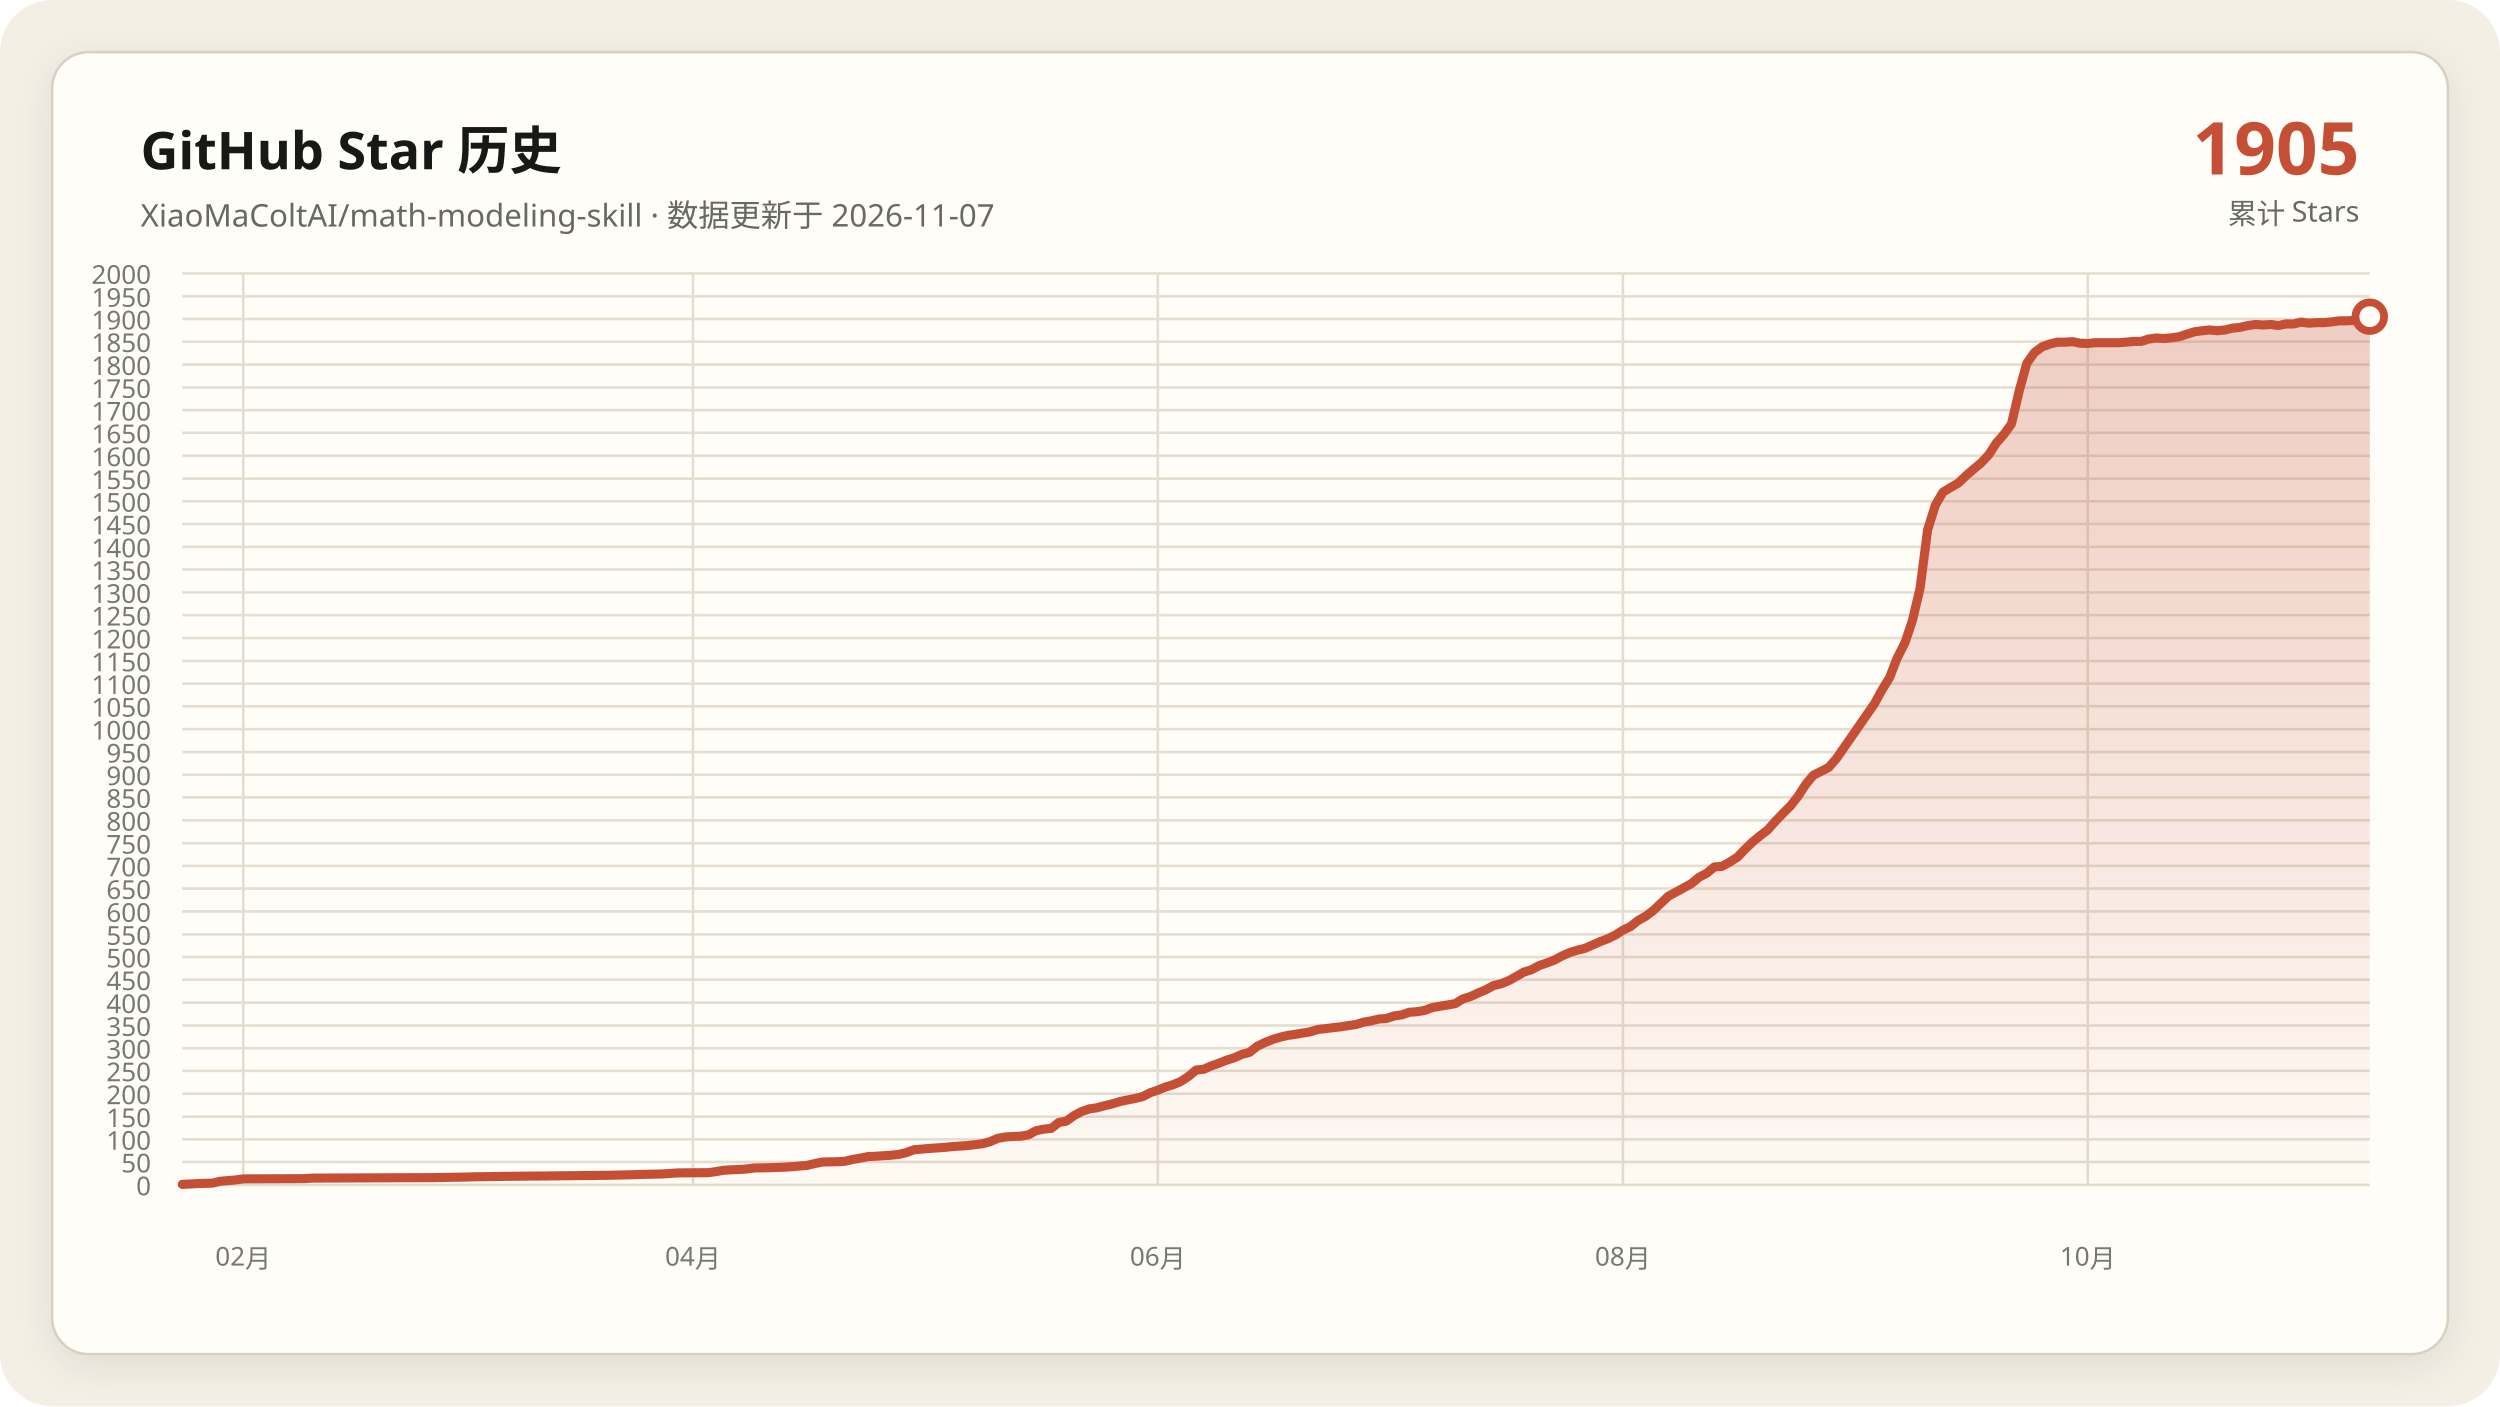
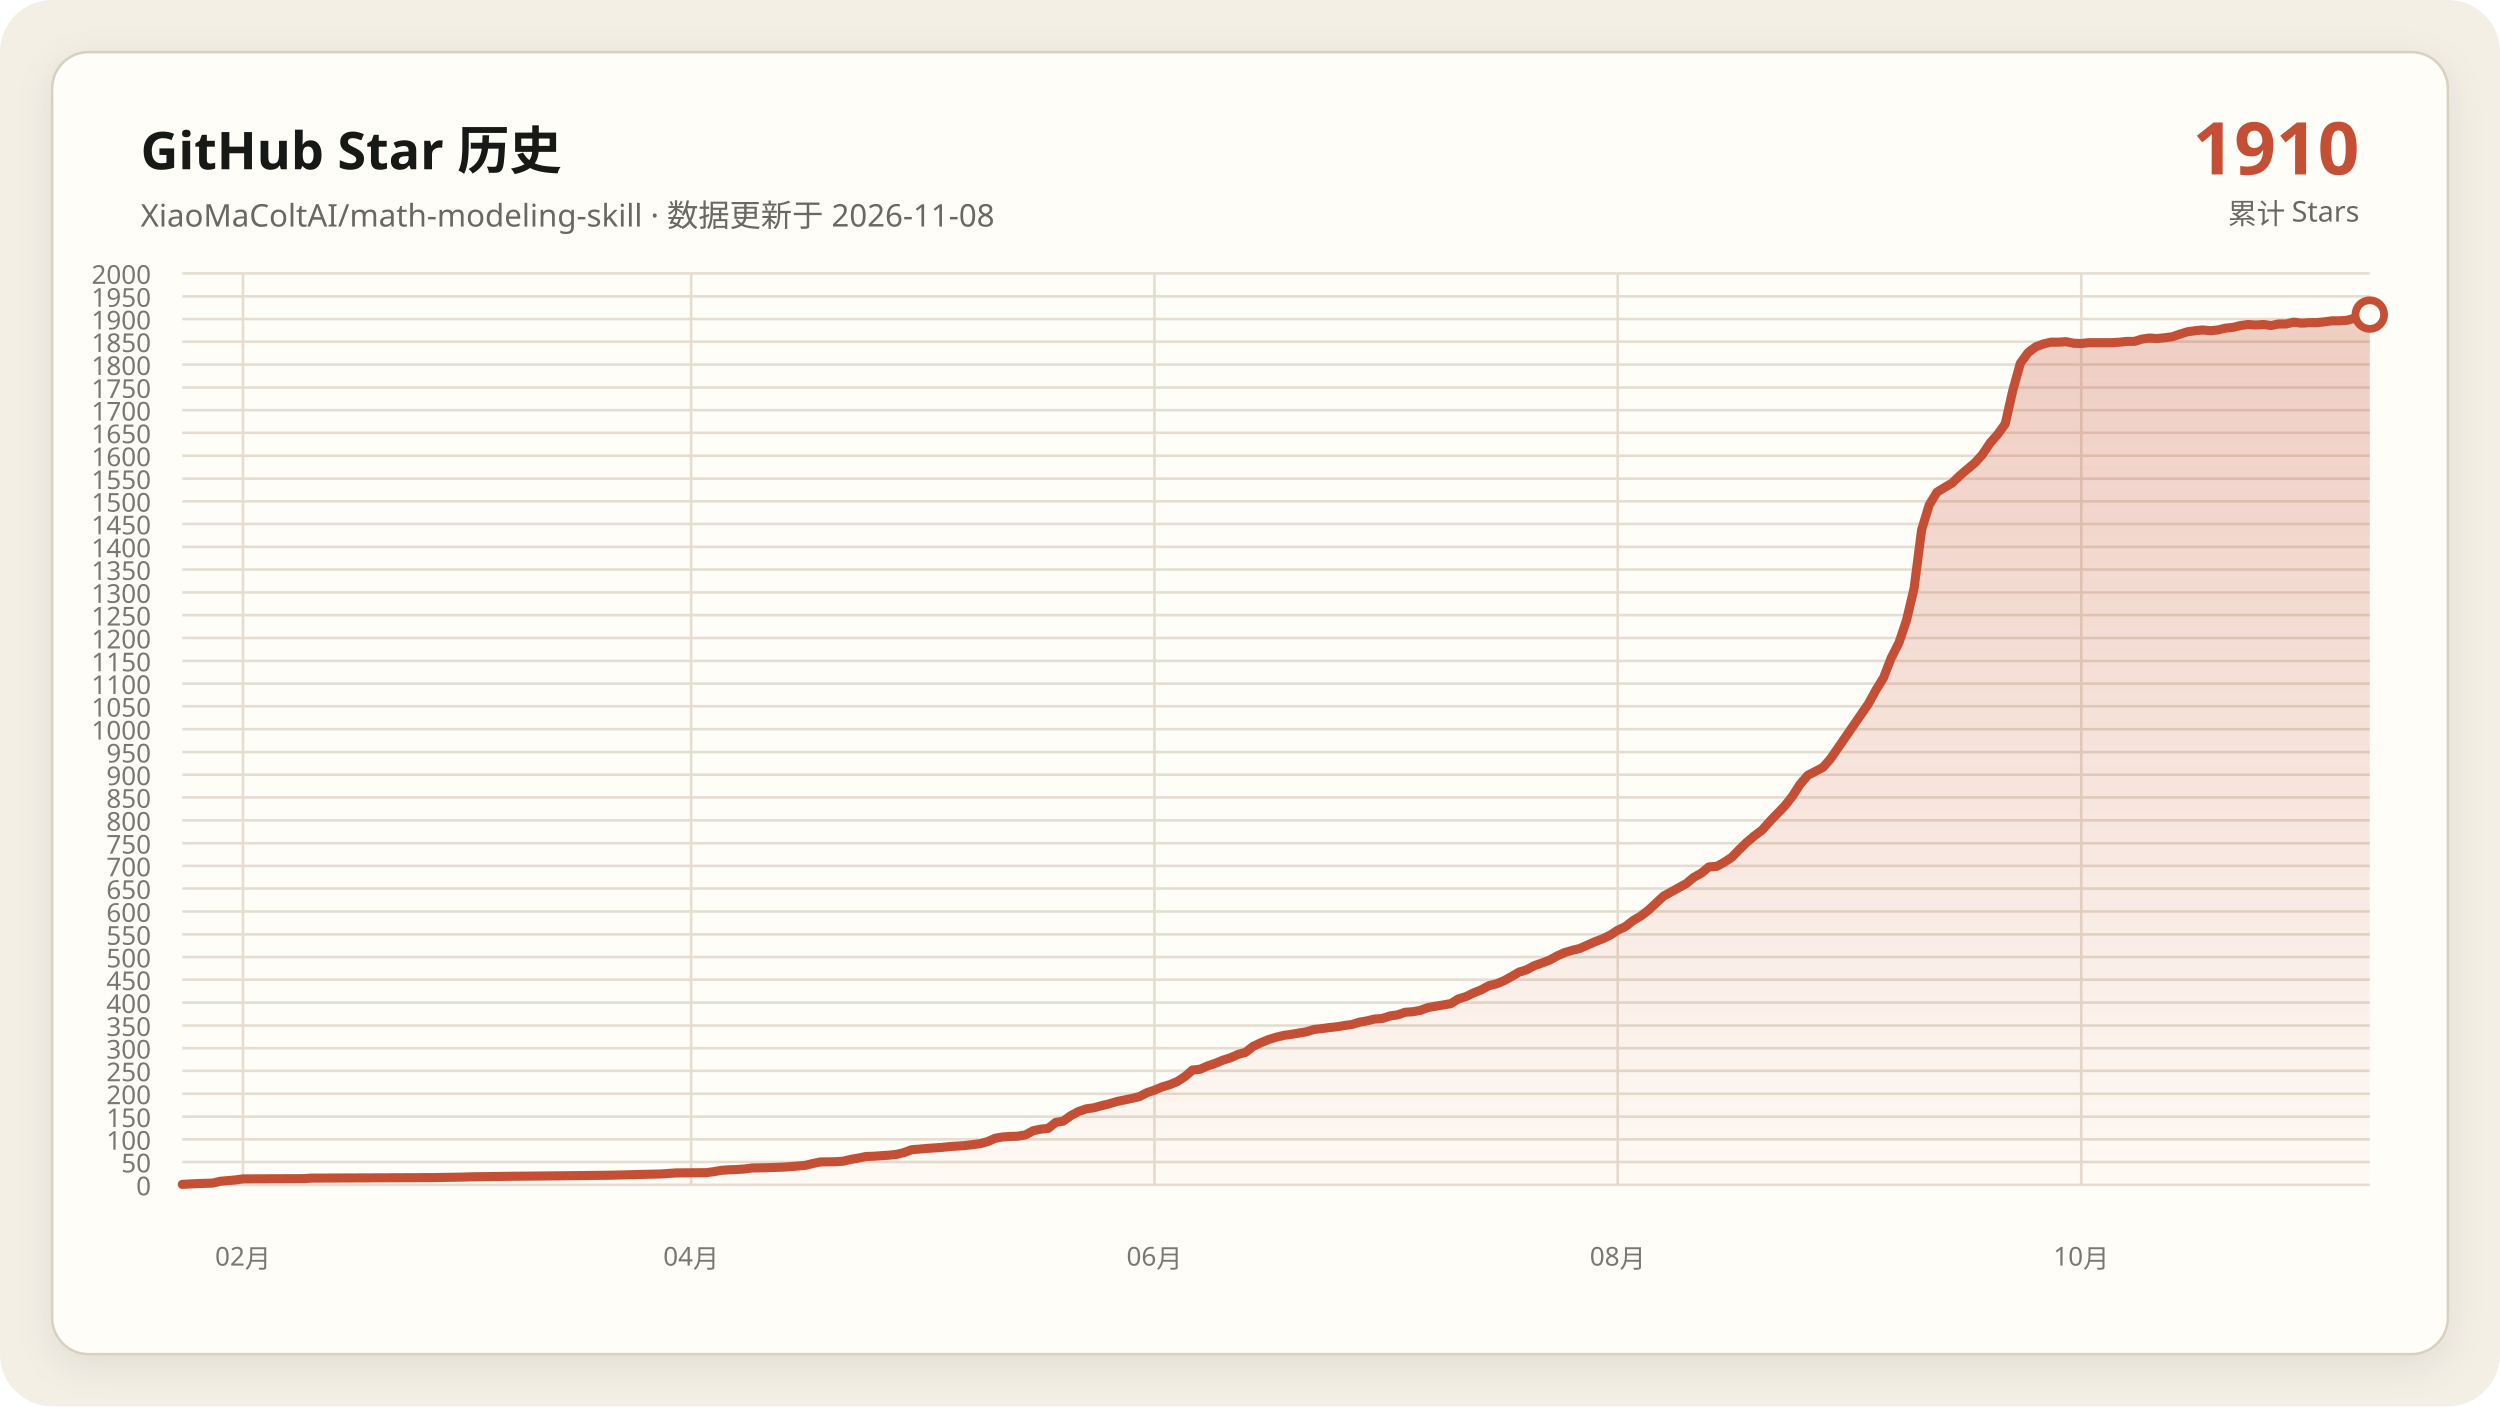
<svg xmlns="http://www.w3.org/2000/svg" data-y-max="2000" viewBox="0 0 960 540" role="img" aria-labelledby="title desc">
  <defs>
    <linearGradient id="area" x1="0" y1="0" x2="0" y2="1">
      <stop offset="0" stop-color="#c54f35" stop-opacity=".28" />
      <stop offset="1" stop-color="#c54f35" stop-opacity=".02" />
    </linearGradient>
    <filter id="shadow" x="-10%" y="-10%" width="120%" height="120%">
      <feDropShadow dx="0" dy="4" stdDeviation="7" flood-color="#171917" flood-opacity=".08" />
    </filter>
  </defs>
  <rect width="960" height="540" rx="20" fill="#f3efe5" />
  <rect x="20" y="20" width="920" height="500" rx="14" fill="#fffdf8" stroke="#d8d0c0" filter="url(#shadow)" />
  <g font-family="Segoe UI, Microsoft YaHei, sans-serif">
    <text x="54" y="65" fill="#171917" font-size="20" font-weight="700">GitHub Star 历史</text>
-     <text x="54" y="87" fill="#686961" font-size="12">XiaoMaColtAI/math-modeling-skill · 数据更新于 2026-11-07</text>
-     <text x="906" y="67" fill="#c54f35" font-size="28" font-weight="750" text-anchor="end">1905</text>
+     <text x="54" y="87" fill="#686961" font-size="12">XiaoMaColtAI/math-modeling-skill · 数据更新于 2026-11-08</text>
+     <text x="906" y="67" fill="#c54f35" font-size="28" font-weight="750" text-anchor="end">1910</text>
    <text x="906" y="86" fill="#686961" font-size="11" text-anchor="end">累计 Stars</text>
    <g fill="#77786f" font-size="10">
      <path d="M70 455.0H910" fill="none" stroke="#e4ddd0" stroke-width="1" />
      <text data-y-tick="true" x="58" y="459.0" text-anchor="end">0</text>
      <path d="M70 446.2H910" fill="none" stroke="#e4ddd0" stroke-width="1" />
      <text data-y-tick="true" x="58" y="450.2" text-anchor="end">50</text>
      <path d="M70 437.5H910" fill="none" stroke="#e4ddd0" stroke-width="1" />
      <text data-y-tick="true" x="58" y="441.5" text-anchor="end">100</text>
      <path d="M70 428.8H910" fill="none" stroke="#e4ddd0" stroke-width="1" />
      <text data-y-tick="true" x="58" y="432.8" text-anchor="end">150</text>
      <path d="M70 420.0H910" fill="none" stroke="#e4ddd0" stroke-width="1" />
      <text data-y-tick="true" x="58" y="424.0" text-anchor="end">200</text>
      <path d="M70 411.2H910" fill="none" stroke="#e4ddd0" stroke-width="1" />
      <text data-y-tick="true" x="58" y="415.2" text-anchor="end">250</text>
      <path d="M70 402.5H910" fill="none" stroke="#e4ddd0" stroke-width="1" />
      <text data-y-tick="true" x="58" y="406.5" text-anchor="end">300</text>
      <path d="M70 393.8H910" fill="none" stroke="#e4ddd0" stroke-width="1" />
      <text data-y-tick="true" x="58" y="397.8" text-anchor="end">350</text>
      <path d="M70 385.0H910" fill="none" stroke="#e4ddd0" stroke-width="1" />
      <text data-y-tick="true" x="58" y="389.0" text-anchor="end">400</text>
      <path d="M70 376.2H910" fill="none" stroke="#e4ddd0" stroke-width="1" />
      <text data-y-tick="true" x="58" y="380.2" text-anchor="end">450</text>
      <path d="M70 367.5H910" fill="none" stroke="#e4ddd0" stroke-width="1" />
      <text data-y-tick="true" x="58" y="371.5" text-anchor="end">500</text>
      <path d="M70 358.8H910" fill="none" stroke="#e4ddd0" stroke-width="1" />
      <text data-y-tick="true" x="58" y="362.8" text-anchor="end">550</text>
      <path d="M70 350.0H910" fill="none" stroke="#e4ddd0" stroke-width="1" />
      <text data-y-tick="true" x="58" y="354.0" text-anchor="end">600</text>
      <path d="M70 341.2H910" fill="none" stroke="#e4ddd0" stroke-width="1" />
      <text data-y-tick="true" x="58" y="345.2" text-anchor="end">650</text>
      <path d="M70 332.5H910" fill="none" stroke="#e4ddd0" stroke-width="1" />
      <text data-y-tick="true" x="58" y="336.5" text-anchor="end">700</text>
      <path d="M70 323.8H910" fill="none" stroke="#e4ddd0" stroke-width="1" />
      <text data-y-tick="true" x="58" y="327.8" text-anchor="end">750</text>
      <path d="M70 315.0H910" fill="none" stroke="#e4ddd0" stroke-width="1" />
      <text data-y-tick="true" x="58" y="319.0" text-anchor="end">800</text>
      <path d="M70 306.2H910" fill="none" stroke="#e4ddd0" stroke-width="1" />
      <text data-y-tick="true" x="58" y="310.2" text-anchor="end">850</text>
      <path d="M70 297.5H910" fill="none" stroke="#e4ddd0" stroke-width="1" />
      <text data-y-tick="true" x="58" y="301.5" text-anchor="end">900</text>
      <path d="M70 288.8H910" fill="none" stroke="#e4ddd0" stroke-width="1" />
      <text data-y-tick="true" x="58" y="292.8" text-anchor="end">950</text>
      <path d="M70 280.0H910" fill="none" stroke="#e4ddd0" stroke-width="1" />
      <text data-y-tick="true" x="58" y="284.0" text-anchor="end">1000</text>
      <path d="M70 271.2H910" fill="none" stroke="#e4ddd0" stroke-width="1" />
      <text data-y-tick="true" x="58" y="275.2" text-anchor="end">1050</text>
      <path d="M70 262.5H910" fill="none" stroke="#e4ddd0" stroke-width="1" />
      <text data-y-tick="true" x="58" y="266.5" text-anchor="end">1100</text>
      <path d="M70 253.8H910" fill="none" stroke="#e4ddd0" stroke-width="1" />
      <text data-y-tick="true" x="58" y="257.8" text-anchor="end">1150</text>
      <path d="M70 245.0H910" fill="none" stroke="#e4ddd0" stroke-width="1" />
      <text data-y-tick="true" x="58" y="249.0" text-anchor="end">1200</text>
      <path d="M70 236.2H910" fill="none" stroke="#e4ddd0" stroke-width="1" />
      <text data-y-tick="true" x="58" y="240.2" text-anchor="end">1250</text>
      <path d="M70 227.5H910" fill="none" stroke="#e4ddd0" stroke-width="1" />
      <text data-y-tick="true" x="58" y="231.5" text-anchor="end">1300</text>
      <path d="M70 218.7H910" fill="none" stroke="#e4ddd0" stroke-width="1" />
      <text data-y-tick="true" x="58" y="222.7" text-anchor="end">1350</text>
      <path d="M70 210.0H910" fill="none" stroke="#e4ddd0" stroke-width="1" />
      <text data-y-tick="true" x="58" y="214.0" text-anchor="end">1400</text>
      <path d="M70 201.2H910" fill="none" stroke="#e4ddd0" stroke-width="1" />
      <text data-y-tick="true" x="58" y="205.2" text-anchor="end">1450</text>
      <path d="M70 192.5H910" fill="none" stroke="#e4ddd0" stroke-width="1" />
      <text data-y-tick="true" x="58" y="196.5" text-anchor="end">1500</text>
      <path d="M70 183.8H910" fill="none" stroke="#e4ddd0" stroke-width="1" />
      <text data-y-tick="true" x="58" y="187.8" text-anchor="end">1550</text>
      <path d="M70 175.0H910" fill="none" stroke="#e4ddd0" stroke-width="1" />
      <text data-y-tick="true" x="58" y="179.0" text-anchor="end">1600</text>
      <path d="M70 166.2H910" fill="none" stroke="#e4ddd0" stroke-width="1" />
      <text data-y-tick="true" x="58" y="170.2" text-anchor="end">1650</text>
      <path d="M70 157.5H910" fill="none" stroke="#e4ddd0" stroke-width="1" />
      <text data-y-tick="true" x="58" y="161.5" text-anchor="end">1700</text>
      <path d="M70 148.8H910" fill="none" stroke="#e4ddd0" stroke-width="1" />
      <text data-y-tick="true" x="58" y="152.8" text-anchor="end">1750</text>
      <path d="M70 140.0H910" fill="none" stroke="#e4ddd0" stroke-width="1" />
      <text data-y-tick="true" x="58" y="144.0" text-anchor="end">1800</text>
      <path d="M70 131.2H910" fill="none" stroke="#e4ddd0" stroke-width="1" />
      <text data-y-tick="true" x="58" y="135.2" text-anchor="end">1850</text>
      <path d="M70 122.5H910" fill="none" stroke="#e4ddd0" stroke-width="1" />
      <text data-y-tick="true" x="58" y="126.5" text-anchor="end">1900</text>
      <path d="M70 113.8H910" fill="none" stroke="#e4ddd0" stroke-width="1" />
      <text data-y-tick="true" x="58" y="117.8" text-anchor="end">1950</text>
      <path d="M70 105.0H910" fill="none" stroke="#e4ddd0" stroke-width="1" />
      <text data-y-tick="true" x="58" y="109.0" text-anchor="end">2000</text>
-       <path d="M93.4 105V455" fill="none" stroke="#e4ddd0" stroke-width="1" />
-       <text x="93.4" y="486" text-anchor="middle">02月</text>
-       <path d="M266.1 105V455" fill="none" stroke="#e4ddd0" stroke-width="1" />
-       <text x="266.1" y="486" text-anchor="middle">04月</text>
-       <path d="M444.6 105V455" fill="none" stroke="#e4ddd0" stroke-width="1" />
-       <text x="444.6" y="486" text-anchor="middle">06月</text>
-       <path d="M623.2 105V455" fill="none" stroke="#e4ddd0" stroke-width="1" />
-       <text x="623.2" y="486" text-anchor="middle">08月</text>
-       <path d="M801.7 105V455" fill="none" stroke="#e4ddd0" stroke-width="1" />
-       <text x="801.7" y="486" text-anchor="middle">10月</text>
+       <path d="M93.3 105V455" fill="none" stroke="#e4ddd0" stroke-width="1" />
+       <text x="93.3" y="486" text-anchor="middle">02月</text>
+       <path d="M265.4 105V455" fill="none" stroke="#e4ddd0" stroke-width="1" />
+       <text x="265.4" y="486" text-anchor="middle">04月</text>
+       <path d="M443.3 105V455" fill="none" stroke="#e4ddd0" stroke-width="1" />
+       <text x="443.3" y="486" text-anchor="middle">06月</text>
+       <path d="M621.2 105V455" fill="none" stroke="#e4ddd0" stroke-width="1" />
+       <text x="621.2" y="486" text-anchor="middle">08月</text>
+       <path d="M799.2 105V455" fill="none" stroke="#e4ddd0" stroke-width="1" />
+       <text x="799.2" y="486" text-anchor="middle">10月</text>
    </g>
-     <polygon fill="url(#area)" points="70.0,455 70.0,454.8 75.9,454.5 81.7,454.3 84.6,453.6 90.5,453.1 93.4,452.7 116.8,452.6 119.8,452.4 166.6,452.2 178.3,452.0 181.2,451.9 195.9,451.7 216.3,451.5 233.9,451.3 242.7,451.1 245.6,451.0 254.4,450.8 257.3,450.6 260.2,450.4 272.0,450.3 274.9,449.9 277.8,449.4 280.7,449.2 283.7,449.1 286.6,448.9 289.5,448.5 295.4,448.4 301.2,448.2 304.1,448.0 310.0,447.5 312.9,446.8 315.9,446.2 321.7,446.1 324.6,445.9 327.6,445.2 330.5,444.7 333.4,444.1 336.3,444.0 339.3,443.8 342.2,443.6 345.1,443.3 348.0,442.6 351.0,441.5 356.8,441.0 362.7,440.6 365.6,440.3 368.5,440.1 371.5,439.9 377.3,439.2 380.2,438.4 383.2,437.1 386.1,436.6 389.0,436.4 392.0,436.3 394.9,435.8 397.8,434.2 400.7,433.6 403.7,433.3 406.6,431.0 409.5,430.5 412.4,428.4 415.4,426.8 418.3,425.8 421.2,425.4 424.1,424.6 427.1,423.9 430.0,423.0 432.9,422.4 435.9,421.8 438.8,421.1 441.7,419.6 444.6,418.6 447.6,417.4 450.5,416.5 453.4,415.3 456.3,413.4 459.3,410.9 462.2,410.6 465.1,409.3 468.0,408.3 471.0,407.1 473.9,406.2 476.8,404.9 479.8,404.1 482.7,401.8 485.6,400.4 488.5,399.2 491.5,398.3 494.4,397.6 497.3,397.2 500.2,396.7 503.2,396.2 506.1,395.3 509.0,395.0 512.0,394.6 514.9,394.3 517.8,393.8 520.7,393.4 523.7,392.5 526.6,392.0 529.5,391.3 532.4,391.1 535.4,390.1 538.3,389.7 541.2,388.7 544.1,388.5 547.1,388.0 550.0,386.9 552.9,386.4 555.9,385.9 558.8,385.4 561.7,383.6 564.6,382.7 567.6,381.3 570.5,380.1 573.4,378.5 576.3,377.8 579.3,376.6 582.2,375.0 585.1,373.3 588.0,372.4 591.0,370.8 593.9,369.8 596.8,368.7 599.8,367.1 602.7,365.8 605.6,364.9 608.5,364.2 611.5,362.9 614.4,361.6 617.3,360.5 620.2,359.1 623.2,357.2 626.1,355.8 629.0,353.5 632.0,351.8 634.9,349.6 640.7,344.1 643.7,342.5 646.6,340.9 649.5,339.3 652.4,336.9 655.4,335.3 658.3,332.9 661.2,332.7 664.1,331.1 667.1,329.2 670.0,326.2 672.9,323.4 675.9,320.9 678.8,318.7 681.7,315.4 684.6,312.4 687.6,309.4 690.5,305.7 693.4,301.2 696.3,297.7 702.2,294.7 705.1,291.4 719.8,270.2 722.7,264.9 725.6,260.2 728.5,252.7 731.5,246.8 734.4,238.2 737.3,225.9 740.2,203.5 743.2,193.9 746.1,189.0 749.0,187.2 752.0,185.5 754.9,182.7 757.8,180.2 760.7,177.8 763.7,174.6 766.6,170.1 769.5,166.8 772.4,162.8 775.4,150.0 778.3,139.5 781.2,135.4 784.1,133.2 787.1,132.1 790.0,131.4 792.9,131.4 795.9,131.2 798.8,131.8 801.7,131.9 804.6,131.6 807.6,131.6 810.5,131.6 813.4,131.6 816.3,131.4 819.3,131.1 822.2,131.1 825.1,130.2 828.0,129.8 831.0,130.0 833.9,129.7 836.8,129.3 839.8,128.3 842.7,127.4 845.6,127.0 848.5,126.7 851.5,127.0 854.4,126.7 857.3,126.0 860.2,125.7 863.2,125.0 866.1,124.6 869.0,124.8 872.0,124.6 874.9,125.0 877.8,124.4 880.7,124.4 883.7,123.7 886.6,124.1 889.5,123.9 892.4,123.9 895.4,123.6 898.3,123.2 901.2,123.2 904.1,123.0 907.1,122.2 910.0,121.6 910.0,455" />
-     <polyline fill="none" stroke="#c54f35" stroke-width="3.5" stroke-linecap="round" stroke-linejoin="round" points="70.0,454.8 75.9,454.5 81.7,454.3 84.6,453.6 90.5,453.1 93.4,452.7 116.8,452.6 119.8,452.4 166.6,452.2 178.3,452.0 181.2,451.9 195.9,451.7 216.3,451.5 233.9,451.3 242.7,451.1 245.6,451.0 254.4,450.8 257.3,450.6 260.2,450.4 272.0,450.3 274.9,449.9 277.8,449.4 280.7,449.2 283.7,449.1 286.6,448.9 289.5,448.5 295.4,448.4 301.2,448.2 304.1,448.0 310.0,447.5 312.9,446.8 315.9,446.2 321.7,446.1 324.6,445.9 327.6,445.2 330.5,444.7 333.4,444.1 336.3,444.0 339.3,443.8 342.2,443.6 345.1,443.3 348.0,442.6 351.0,441.5 356.8,441.0 362.7,440.6 365.6,440.3 368.5,440.1 371.5,439.9 377.3,439.2 380.2,438.4 383.2,437.1 386.1,436.6 389.0,436.4 392.0,436.3 394.9,435.8 397.8,434.2 400.7,433.6 403.7,433.3 406.6,431.0 409.5,430.5 412.4,428.4 415.4,426.8 418.3,425.8 421.2,425.4 424.1,424.6 427.1,423.9 430.0,423.0 432.9,422.4 435.9,421.8 438.8,421.1 441.7,419.6 444.6,418.6 447.6,417.4 450.5,416.5 453.4,415.3 456.3,413.4 459.3,410.9 462.2,410.6 465.1,409.3 468.0,408.3 471.0,407.1 473.9,406.2 476.8,404.9 479.8,404.1 482.7,401.8 485.6,400.4 488.5,399.2 491.5,398.3 494.4,397.6 497.3,397.2 500.2,396.7 503.2,396.2 506.1,395.3 509.0,395.0 512.0,394.6 514.9,394.3 517.8,393.8 520.7,393.4 523.7,392.5 526.6,392.0 529.5,391.3 532.4,391.1 535.4,390.1 538.3,389.7 541.2,388.7 544.1,388.5 547.1,388.0 550.0,386.9 552.9,386.4 555.9,385.9 558.8,385.4 561.7,383.6 564.6,382.7 567.6,381.3 570.5,380.1 573.4,378.5 576.3,377.8 579.3,376.6 582.2,375.0 585.1,373.3 588.0,372.4 591.0,370.8 593.9,369.8 596.8,368.7 599.8,367.1 602.7,365.8 605.6,364.9 608.5,364.2 611.5,362.9 614.4,361.6 617.3,360.5 620.2,359.1 623.2,357.2 626.1,355.8 629.0,353.5 632.0,351.8 634.9,349.6 640.7,344.1 643.7,342.5 646.6,340.9 649.5,339.3 652.4,336.9 655.4,335.3 658.3,332.9 661.2,332.7 664.1,331.1 667.1,329.2 670.0,326.2 672.9,323.4 675.9,320.9 678.8,318.7 681.7,315.4 684.6,312.4 687.6,309.4 690.5,305.7 693.4,301.2 696.3,297.7 702.2,294.7 705.1,291.4 719.8,270.2 722.7,264.9 725.6,260.2 728.5,252.7 731.5,246.8 734.4,238.2 737.3,225.9 740.2,203.5 743.2,193.9 746.1,189.0 749.0,187.2 752.0,185.5 754.9,182.7 757.8,180.2 760.7,177.8 763.7,174.6 766.6,170.1 769.5,166.8 772.4,162.8 775.4,150.0 778.3,139.5 781.2,135.4 784.1,133.2 787.1,132.1 790.0,131.4 792.9,131.4 795.9,131.2 798.8,131.8 801.7,131.9 804.6,131.6 807.6,131.6 810.5,131.6 813.4,131.6 816.3,131.4 819.3,131.1 822.2,131.1 825.1,130.2 828.0,129.8 831.0,130.0 833.9,129.7 836.8,129.3 839.8,128.3 842.7,127.4 845.6,127.0 848.5,126.7 851.5,127.0 854.4,126.7 857.3,126.0 860.2,125.7 863.2,125.0 866.1,124.6 869.0,124.8 872.0,124.6 874.9,125.0 877.8,124.4 880.7,124.4 883.7,123.7 886.6,124.1 889.5,123.9 892.4,123.9 895.4,123.6 898.3,123.2 901.2,123.2 904.1,123.0 907.1,122.2 910.0,121.6" />
-     <circle cx="910.0" cy="121.6" r="5.5" fill="#fffdf8" stroke="#c54f35" stroke-width="3" />
+     <polygon fill="url(#area)" points="70.0,455 70.0,454.8 75.8,454.5 81.7,454.3 84.6,453.6 90.4,453.1 93.3,452.7 116.7,452.6 119.6,452.4 166.2,452.2 177.9,452.0 180.8,451.9 195.4,451.7 215.8,451.5 233.3,451.3 242.1,451.1 245.0,451.0 253.8,450.8 256.7,450.6 259.6,450.4 271.2,450.3 274.2,449.9 277.1,449.4 280.0,449.2 282.9,449.1 285.8,448.9 288.8,448.5 294.6,448.4 300.4,448.2 303.3,448.0 309.2,447.5 312.1,446.8 315.0,446.2 320.8,446.1 323.8,445.9 326.7,445.2 329.6,444.7 332.5,444.1 335.4,444.0 338.3,443.8 341.2,443.6 344.2,443.3 347.1,442.6 350.0,441.5 355.8,441.0 361.7,440.6 364.6,440.3 367.5,440.1 370.4,439.9 376.2,439.2 379.2,438.4 382.1,437.1 385.0,436.6 387.9,436.4 390.8,436.3 393.8,435.8 396.7,434.2 399.6,433.6 402.5,433.3 405.4,431.0 408.3,430.5 411.2,428.4 414.2,426.8 417.1,425.8 420.0,425.4 422.9,424.6 425.8,423.9 428.8,423.0 431.7,422.4 434.6,421.8 437.5,421.1 440.4,419.6 443.3,418.6 446.2,417.4 449.2,416.5 452.1,415.3 455.0,413.4 457.9,410.9 460.8,410.6 463.8,409.3 466.7,408.3 469.6,407.1 472.5,406.2 475.4,404.9 478.3,404.1 481.2,401.8 484.2,400.4 487.1,399.2 490.0,398.3 492.9,397.6 495.8,397.2 498.7,396.7 501.7,396.2 504.6,395.3 507.5,395.0 510.4,394.6 513.3,394.3 516.2,393.8 519.2,393.4 522.1,392.5 525.0,392.0 527.9,391.3 530.8,391.1 533.8,390.1 536.7,389.7 539.6,388.7 542.5,388.5 545.4,388.0 548.3,386.9 551.2,386.4 554.2,385.9 557.1,385.4 560.0,383.6 562.9,382.7 565.8,381.3 568.8,380.1 571.7,378.5 574.6,377.8 577.5,376.6 580.4,375.0 583.3,373.3 586.2,372.4 589.2,370.8 592.1,369.8 595.0,368.7 597.9,367.1 600.8,365.8 603.8,364.9 606.7,364.2 609.6,362.9 612.5,361.6 615.4,360.5 618.3,359.1 621.2,357.2 624.2,355.8 627.1,353.5 630.0,351.8 632.9,349.6 638.8,344.1 641.7,342.5 644.6,340.9 647.5,339.3 650.4,336.9 653.3,335.3 656.2,332.9 659.2,332.7 662.1,331.1 665.0,329.2 667.9,326.2 670.8,323.4 673.8,320.9 676.7,318.7 679.6,315.4 682.5,312.4 685.4,309.4 688.3,305.7 691.2,301.2 694.2,297.7 700.0,294.7 702.9,291.4 717.5,270.2 720.4,264.9 723.3,260.2 726.2,252.7 729.2,246.8 732.1,238.2 735.0,225.9 737.9,203.5 740.8,193.9 743.8,189.0 746.7,187.2 749.6,185.5 752.5,182.7 755.4,180.2 758.3,177.8 761.2,174.6 764.2,170.1 767.1,166.8 770.0,162.8 772.9,150.0 775.8,139.5 778.8,135.4 781.7,133.2 784.6,132.1 787.5,131.4 790.4,131.4 793.3,131.2 796.2,131.8 799.2,131.9 802.1,131.6 805.0,131.6 807.9,131.6 810.8,131.6 813.8,131.4 816.7,131.1 819.6,131.1 822.5,130.2 825.4,129.8 828.3,130.0 831.2,129.7 834.2,129.3 837.1,128.3 840.0,127.4 842.9,127.0 845.8,126.7 848.8,127.0 851.7,126.7 854.6,126.0 857.5,125.7 860.4,125.0 863.3,124.6 866.2,124.8 869.2,124.6 872.1,125.0 875.0,124.4 877.9,124.4 880.8,123.7 883.8,124.1 886.7,123.9 889.6,123.9 892.5,123.6 895.4,123.2 898.3,123.2 901.2,123.0 904.2,122.2 907.1,121.6 910.0,120.8 910.0,455" />
+     <polyline fill="none" stroke="#c54f35" stroke-width="3.5" stroke-linecap="round" stroke-linejoin="round" points="70.0,454.8 75.8,454.5 81.7,454.3 84.6,453.6 90.4,453.1 93.3,452.7 116.7,452.6 119.6,452.4 166.2,452.2 177.9,452.0 180.8,451.9 195.4,451.7 215.8,451.5 233.3,451.3 242.1,451.1 245.0,451.0 253.8,450.8 256.7,450.6 259.6,450.4 271.2,450.3 274.2,449.9 277.1,449.4 280.0,449.2 282.9,449.1 285.8,448.9 288.8,448.5 294.6,448.4 300.4,448.2 303.3,448.0 309.2,447.5 312.1,446.8 315.0,446.2 320.8,446.1 323.8,445.9 326.7,445.2 329.6,444.7 332.5,444.1 335.4,444.0 338.3,443.8 341.2,443.6 344.2,443.3 347.1,442.6 350.0,441.5 355.8,441.0 361.7,440.6 364.6,440.3 367.5,440.1 370.4,439.9 376.2,439.2 379.2,438.4 382.1,437.1 385.0,436.6 387.9,436.4 390.8,436.3 393.8,435.8 396.7,434.2 399.6,433.6 402.5,433.3 405.4,431.0 408.3,430.5 411.2,428.4 414.2,426.8 417.1,425.8 420.0,425.4 422.9,424.6 425.8,423.9 428.8,423.0 431.7,422.4 434.6,421.8 437.5,421.1 440.4,419.6 443.3,418.6 446.2,417.4 449.2,416.5 452.1,415.3 455.0,413.4 457.9,410.9 460.8,410.6 463.8,409.3 466.7,408.3 469.6,407.1 472.5,406.2 475.4,404.9 478.3,404.1 481.2,401.8 484.2,400.4 487.1,399.2 490.0,398.3 492.9,397.6 495.8,397.2 498.7,396.7 501.7,396.2 504.6,395.3 507.5,395.0 510.4,394.6 513.3,394.3 516.2,393.8 519.2,393.4 522.1,392.5 525.0,392.0 527.9,391.3 530.8,391.1 533.8,390.1 536.7,389.7 539.6,388.7 542.5,388.5 545.4,388.0 548.3,386.9 551.2,386.4 554.2,385.9 557.1,385.4 560.0,383.6 562.9,382.7 565.8,381.3 568.8,380.1 571.7,378.5 574.6,377.8 577.5,376.6 580.4,375.0 583.3,373.3 586.2,372.4 589.2,370.8 592.1,369.8 595.0,368.7 597.9,367.1 600.8,365.8 603.8,364.9 606.7,364.2 609.6,362.9 612.5,361.6 615.4,360.5 618.3,359.1 621.2,357.2 624.2,355.8 627.1,353.5 630.0,351.8 632.9,349.6 638.8,344.1 641.7,342.5 644.6,340.9 647.5,339.3 650.4,336.9 653.3,335.3 656.2,332.9 659.2,332.7 662.1,331.1 665.0,329.2 667.9,326.2 670.8,323.4 673.8,320.9 676.7,318.7 679.6,315.4 682.5,312.4 685.4,309.4 688.3,305.7 691.2,301.2 694.2,297.7 700.0,294.7 702.9,291.4 717.5,270.2 720.4,264.9 723.3,260.2 726.2,252.7 729.2,246.8 732.1,238.2 735.0,225.9 737.9,203.5 740.8,193.9 743.8,189.0 746.7,187.2 749.6,185.5 752.5,182.7 755.4,180.2 758.3,177.8 761.2,174.6 764.2,170.1 767.1,166.8 770.0,162.8 772.9,150.0 775.8,139.5 778.8,135.4 781.7,133.2 784.6,132.1 787.5,131.4 790.4,131.4 793.3,131.2 796.2,131.8 799.2,131.9 802.1,131.6 805.0,131.6 807.9,131.6 810.8,131.6 813.8,131.4 816.7,131.1 819.6,131.1 822.5,130.2 825.4,129.8 828.3,130.0 831.2,129.7 834.2,129.3 837.1,128.3 840.0,127.4 842.9,127.0 845.8,126.7 848.8,127.0 851.7,126.7 854.6,126.0 857.5,125.7 860.4,125.0 863.3,124.6 866.2,124.8 869.2,124.6 872.1,125.0 875.0,124.4 877.9,124.4 880.8,123.7 883.8,124.1 886.7,123.9 889.6,123.9 892.5,123.6 895.4,123.2 898.3,123.2 901.2,123.0 904.2,122.2 907.1,121.6 910.0,120.8" />
+     <circle cx="910.0" cy="120.8" r="5.5" fill="#fffdf8" stroke="#c54f35" stroke-width="3" />
  </g>
</svg>
